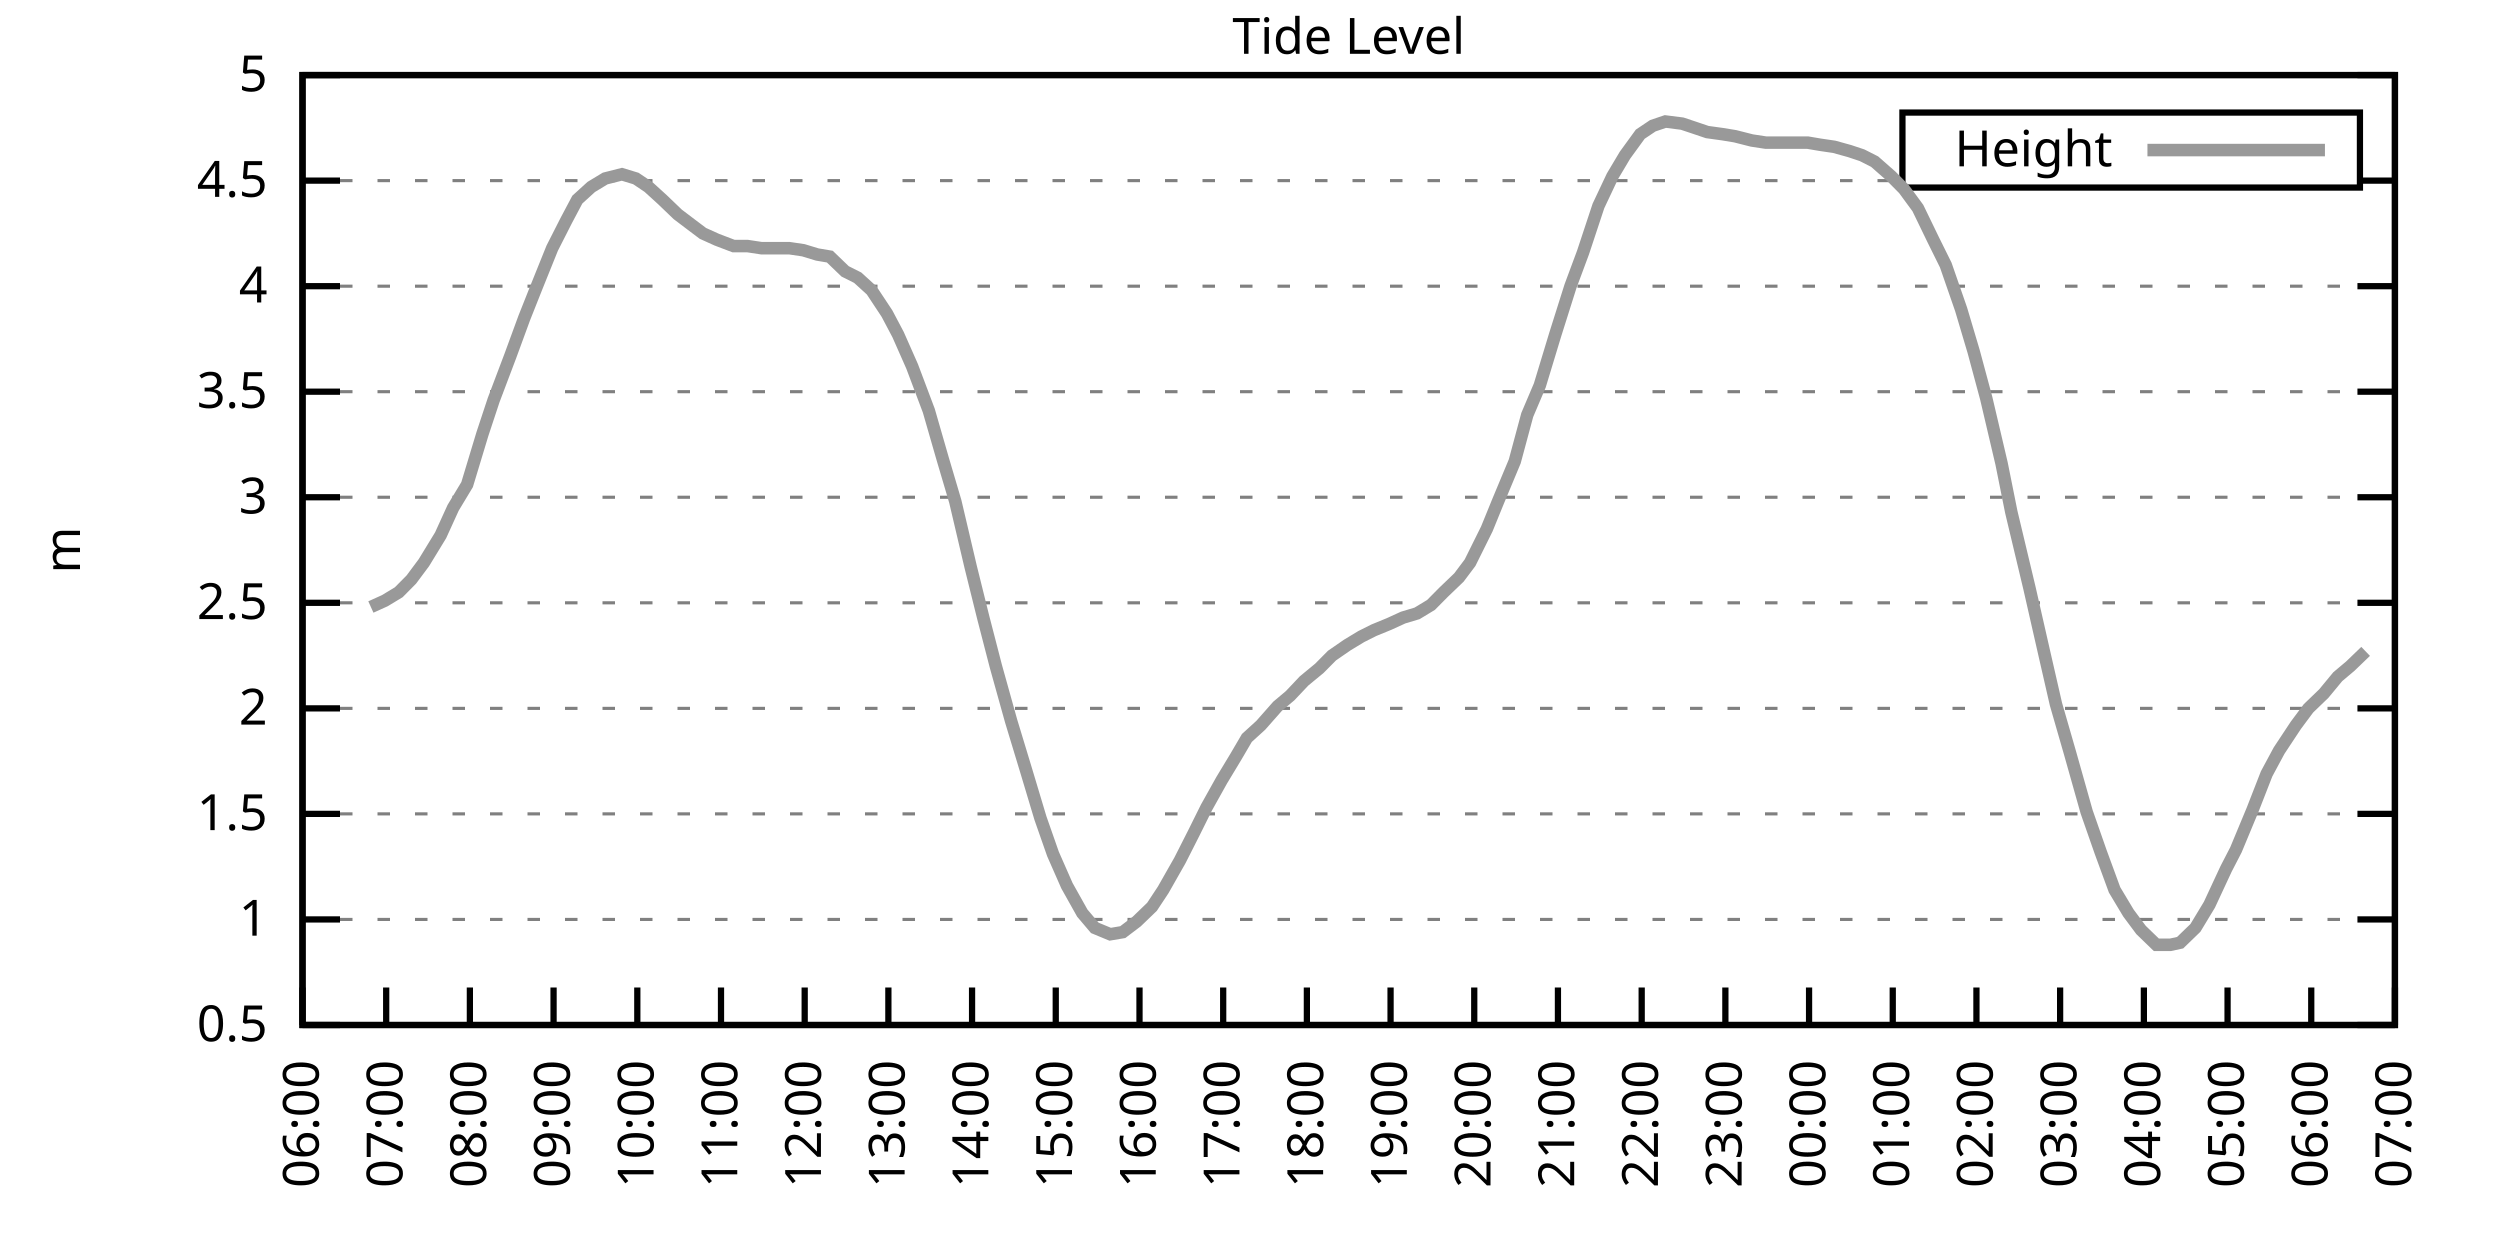
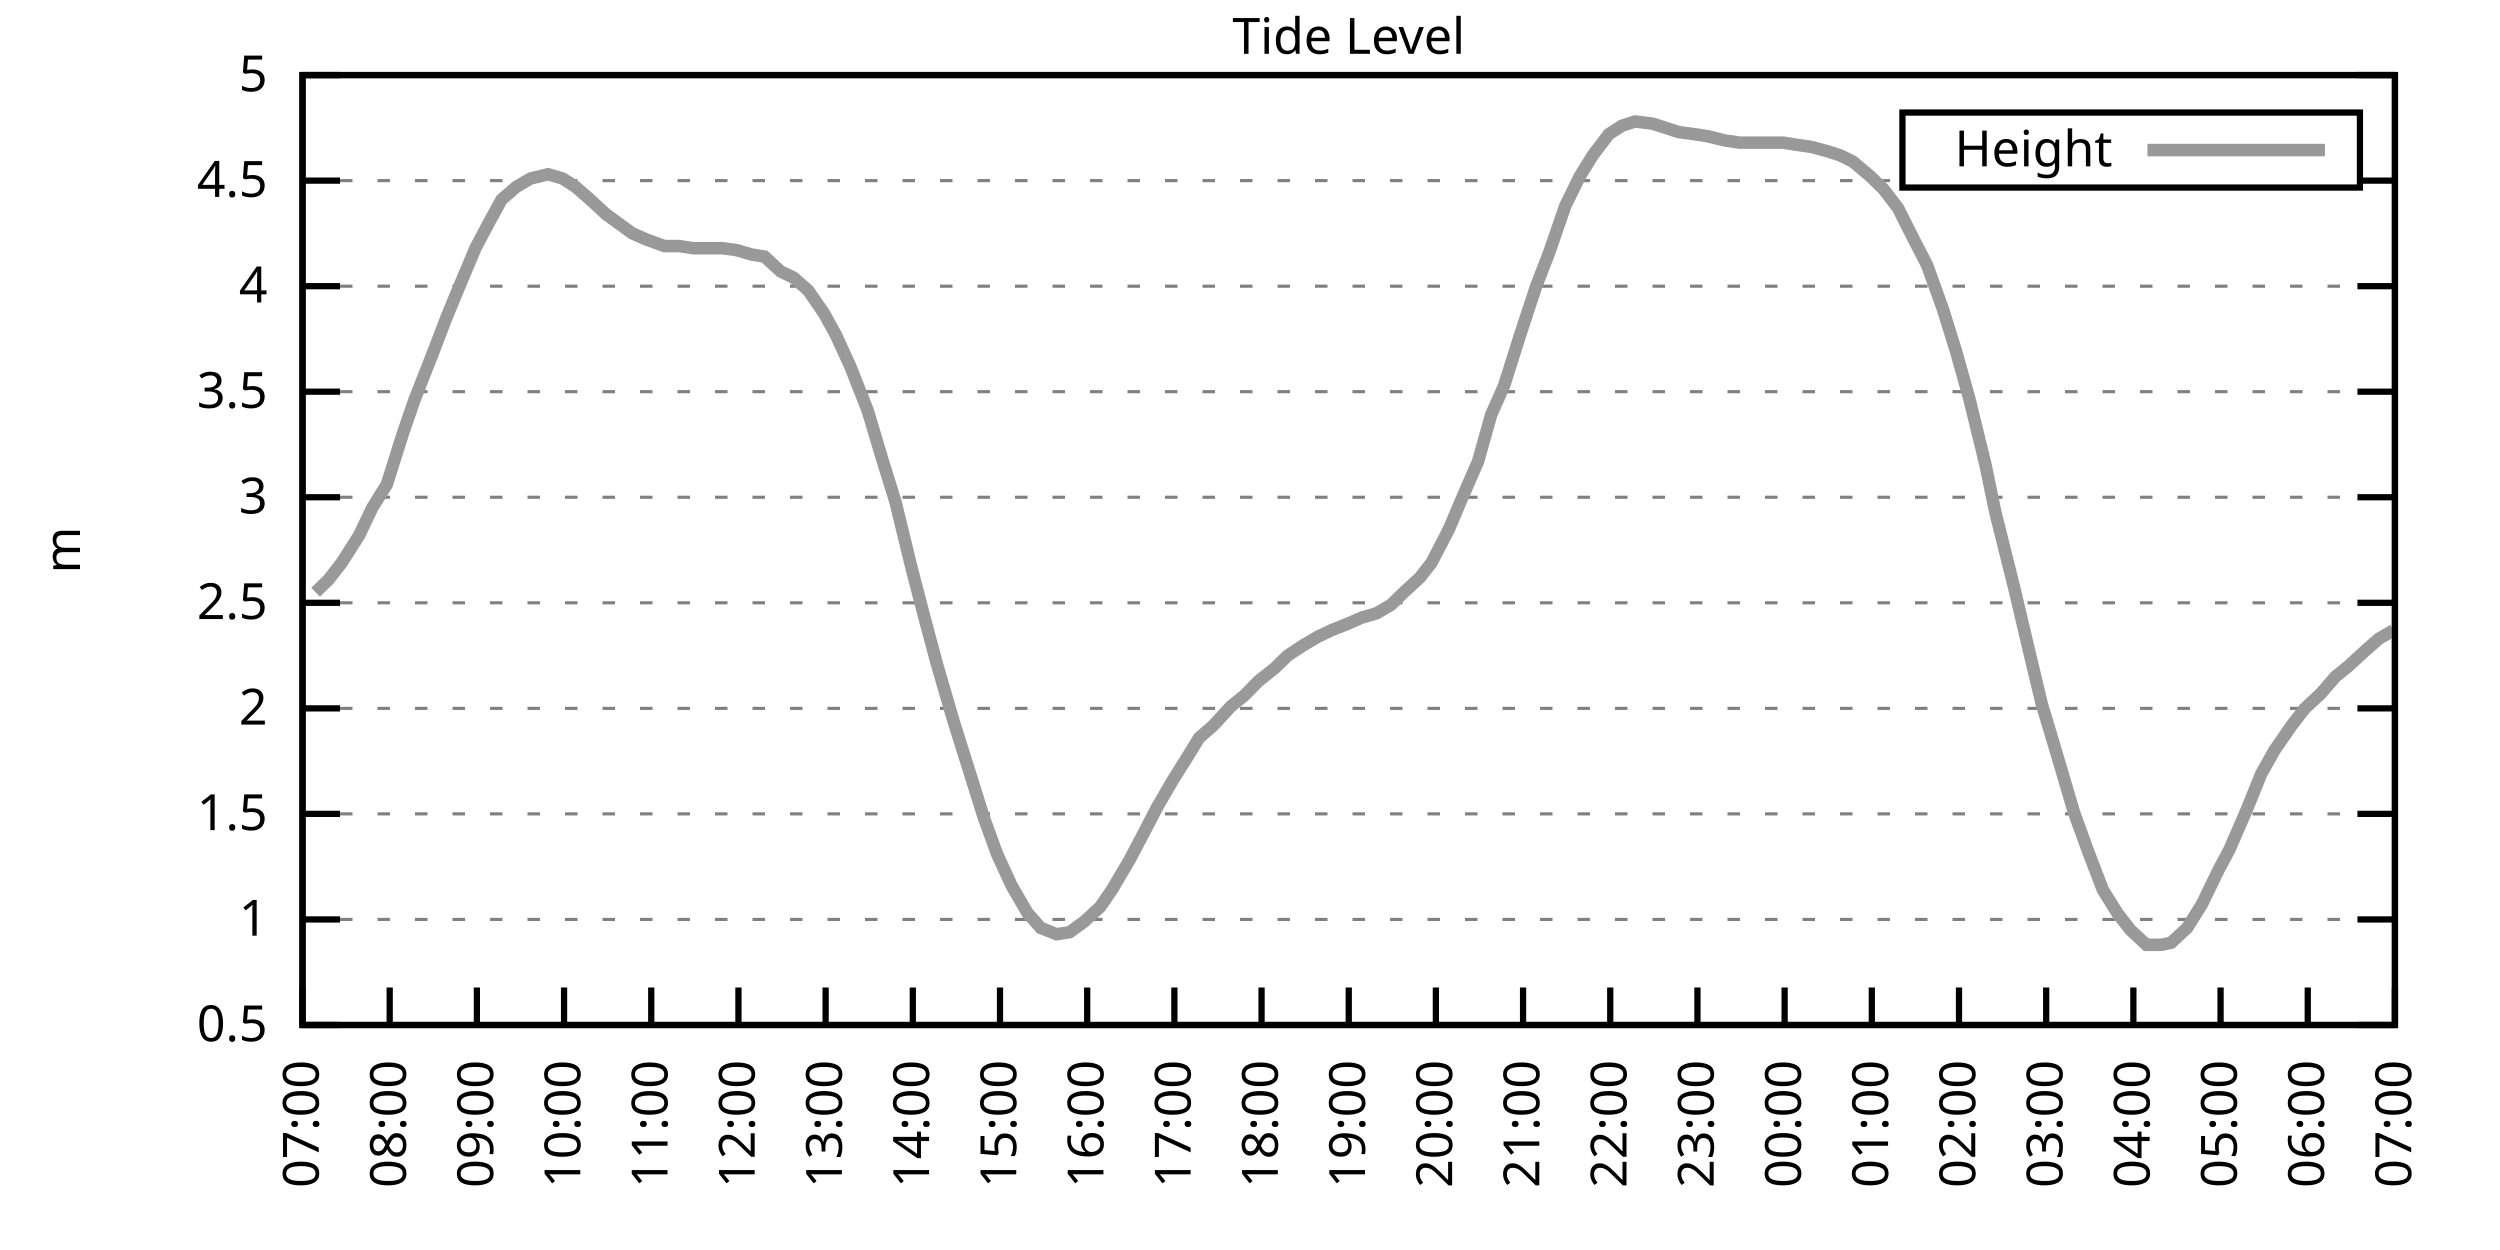
<svg xmlns="http://www.w3.org/2000/svg" xmlns:xlink="http://www.w3.org/1999/xlink" width="400" height="200" viewBox="0 0 400 200">
  <g id="gnuplot_canvas">
    <rect x="0" y="0" width="400" height="200" fill="none" />
    <defs>
      <circle id="gpDot" r="0.5" stroke-width="0.5" stroke="currentColor" />
      <path id="gpPt0" stroke-width="0.333" stroke="currentColor" d="M-1,0 h2 M0,-1 v2" />
      <path id="gpPt1" stroke-width="0.333" stroke="currentColor" d="M-1,-1 L1,1 M1,-1 L-1,1" />
      <path id="gpPt2" stroke-width="0.333" stroke="currentColor" d="M-1,0 L1,0 M0,-1 L0,1 M-1,-1 L1,1 M-1,1 L1,-1" />
      <rect id="gpPt3" stroke-width="0.333" stroke="currentColor" x="-1" y="-1" width="2" height="2" />
      <rect id="gpPt4" stroke-width="0.333" stroke="currentColor" fill="currentColor" x="-1" y="-1" width="2" height="2" />
      <circle id="gpPt5" stroke-width="0.333" stroke="currentColor" cx="0" cy="0" r="1" />
      <use xlink:href="#gpPt5" id="gpPt6" fill="currentColor" stroke="none" />
      <path id="gpPt7" stroke-width="0.333" stroke="currentColor" d="M0,-1.33 L-1.33,0.67 L1.33,0.67 z" />
      <use xlink:href="#gpPt7" id="gpPt8" fill="currentColor" stroke="none" />
      <use xlink:href="#gpPt7" id="gpPt9" stroke="currentColor" transform="rotate(180)" />
      <use xlink:href="#gpPt9" id="gpPt10" fill="currentColor" stroke="none" />
      <use xlink:href="#gpPt3" id="gpPt11" stroke="currentColor" transform="rotate(45)" />
      <use xlink:href="#gpPt11" id="gpPt12" fill="currentColor" stroke="none" />
      <path id="gpPt13" stroke-width="0.333" stroke="currentColor" d="M0,1.330 L1.265,0.411 L0.782,-1.067 L-0.782,-1.076 L-1.265,0.411 z" />
      <use xlink:href="#gpPt13" id="gpPt14" fill="currentColor" stroke="none" />
      <filter id="textbox" filterUnits="objectBoundingBox" x="0" y="0" height="1" width="1">
        <feFlood flood-color="white" flood-opacity="1" result="bgnd" />
        <feComposite in="SourceGraphic" in2="bgnd" operator="atop" />
      </filter>
      <filter id="greybox" filterUnits="objectBoundingBox" x="0" y="0" height="1" width="1">
        <feFlood flood-color="lightgrey" flood-opacity="1" result="grey" />
        <feComposite in="SourceGraphic" in2="grey" operator="atop" />
      </filter>
    </defs>
    <g fill="none" color="white" stroke="currentColor" stroke-width="1.00" stroke-linecap="butt" stroke-linejoin="miter">
</g>
    <g fill="none" color="black" stroke="currentColor" stroke-width="1.00" stroke-linecap="butt" stroke-linejoin="miter">
      <g stroke="none" shape-rendering="crispEdges">
        <polygon fill="rgb(255, 255, 255)" points="48.40,164.00 383.18,164.00 383.18,12.02 48.40,12.02 " />
      </g>
    </g>
    <g fill="none" color="black" stroke="currentColor" stroke-width="1.00" stroke-linecap="butt" stroke-linejoin="miter">
</g>
    <g fill="none" color="black" stroke="black" stroke-width="0.50" stroke-linecap="butt" stroke-linejoin="miter">
</g>
    <g fill="none" color="gray" stroke="currentColor" stroke-width="0.50" stroke-linecap="butt" stroke-linejoin="miter">
      <path stroke="gray" stroke-dasharray="2,4" class="gridline" d="M48.40,164.00 L383.19,164.00  " />
    </g>
    <g fill="none" color="gray" stroke="gray" stroke-width="1.00" stroke-linecap="butt" stroke-linejoin="miter">
</g>
    <g fill="none" color="black" stroke="currentColor" stroke-width="1.00" stroke-linecap="butt" stroke-linejoin="miter">
      <path stroke="black" d="M48.40,164.00 L54.40,164.00 M383.19,164.00 L377.19,164.00  " />
      <g transform="translate(42.80,166.60)" stroke="none" fill="black" font-family="Sans" font-size="8.00" text-anchor="end">
        <text>
          <tspan font-family="Sans"> 0.5</tspan>
        </text>
      </g>
    </g>
    <g fill="none" color="black" stroke="currentColor" stroke-width="1.00" stroke-linecap="butt" stroke-linejoin="miter">
</g>
    <g fill="none" color="black" stroke="black" stroke-width="0.50" stroke-linecap="butt" stroke-linejoin="miter">
</g>
    <g fill="none" color="gray" stroke="currentColor" stroke-width="0.50" stroke-linecap="butt" stroke-linejoin="miter">
      <path stroke="gray" stroke-dasharray="2,4" class="gridline" d="M48.40,147.11 L383.19,147.11  " />
    </g>
    <g fill="none" color="gray" stroke="gray" stroke-width="1.00" stroke-linecap="butt" stroke-linejoin="miter">
</g>
    <g fill="none" color="black" stroke="currentColor" stroke-width="1.00" stroke-linecap="butt" stroke-linejoin="miter">
      <path stroke="black" d="M48.40,147.11 L54.40,147.11 M383.19,147.11 L377.19,147.11  " />
      <g transform="translate(42.80,149.71)" stroke="none" fill="black" font-family="Sans" font-size="8.00" text-anchor="end">
        <text>
          <tspan font-family="Sans"> 1</tspan>
        </text>
      </g>
    </g>
    <g fill="none" color="black" stroke="currentColor" stroke-width="1.00" stroke-linecap="butt" stroke-linejoin="miter">
</g>
    <g fill="none" color="black" stroke="black" stroke-width="0.50" stroke-linecap="butt" stroke-linejoin="miter">
</g>
    <g fill="none" color="gray" stroke="currentColor" stroke-width="0.50" stroke-linecap="butt" stroke-linejoin="miter">
      <path stroke="gray" stroke-dasharray="2,4" class="gridline" d="M48.40,130.22 L383.19,130.22  " />
    </g>
    <g fill="none" color="gray" stroke="gray" stroke-width="1.00" stroke-linecap="butt" stroke-linejoin="miter">
</g>
    <g fill="none" color="black" stroke="currentColor" stroke-width="1.00" stroke-linecap="butt" stroke-linejoin="miter">
      <path stroke="black" d="M48.40,130.22 L54.40,130.22 M383.19,130.22 L377.19,130.22  " />
      <g transform="translate(42.80,132.82)" stroke="none" fill="black" font-family="Sans" font-size="8.00" text-anchor="end">
        <text>
          <tspan font-family="Sans"> 1.5</tspan>
        </text>
      </g>
    </g>
    <g fill="none" color="black" stroke="currentColor" stroke-width="1.00" stroke-linecap="butt" stroke-linejoin="miter">
</g>
    <g fill="none" color="black" stroke="black" stroke-width="0.50" stroke-linecap="butt" stroke-linejoin="miter">
</g>
    <g fill="none" color="gray" stroke="currentColor" stroke-width="0.50" stroke-linecap="butt" stroke-linejoin="miter">
      <path stroke="gray" stroke-dasharray="2,4" class="gridline" d="M48.40,113.34 L383.19,113.34  " />
    </g>
    <g fill="none" color="gray" stroke="gray" stroke-width="1.00" stroke-linecap="butt" stroke-linejoin="miter">
</g>
    <g fill="none" color="black" stroke="currentColor" stroke-width="1.00" stroke-linecap="butt" stroke-linejoin="miter">
      <path stroke="black" d="M48.40,113.34 L54.40,113.34 M383.19,113.34 L377.19,113.34  " />
      <g transform="translate(42.80,115.94)" stroke="none" fill="black" font-family="Sans" font-size="8.00" text-anchor="end">
        <text>
          <tspan font-family="Sans"> 2</tspan>
        </text>
      </g>
    </g>
    <g fill="none" color="black" stroke="currentColor" stroke-width="1.00" stroke-linecap="butt" stroke-linejoin="miter">
</g>
    <g fill="none" color="black" stroke="black" stroke-width="0.50" stroke-linecap="butt" stroke-linejoin="miter">
</g>
    <g fill="none" color="gray" stroke="currentColor" stroke-width="0.50" stroke-linecap="butt" stroke-linejoin="miter">
      <path stroke="gray" stroke-dasharray="2,4" class="gridline" d="M48.40,96.45 L383.19,96.45  " />
    </g>
    <g fill="none" color="gray" stroke="gray" stroke-width="1.00" stroke-linecap="butt" stroke-linejoin="miter">
</g>
    <g fill="none" color="black" stroke="currentColor" stroke-width="1.00" stroke-linecap="butt" stroke-linejoin="miter">
      <path stroke="black" d="M48.40,96.45 L54.40,96.45 M383.19,96.45 L377.19,96.45  " />
      <g transform="translate(42.80,99.05)" stroke="none" fill="black" font-family="Sans" font-size="8.00" text-anchor="end">
        <text>
          <tspan font-family="Sans"> 2.5</tspan>
        </text>
      </g>
    </g>
    <g fill="none" color="black" stroke="currentColor" stroke-width="1.00" stroke-linecap="butt" stroke-linejoin="miter">
</g>
    <g fill="none" color="black" stroke="black" stroke-width="0.50" stroke-linecap="butt" stroke-linejoin="miter">
</g>
    <g fill="none" color="gray" stroke="currentColor" stroke-width="0.50" stroke-linecap="butt" stroke-linejoin="miter">
      <path stroke="gray" stroke-dasharray="2,4" class="gridline" d="M48.40,79.56 L383.19,79.56  " />
    </g>
    <g fill="none" color="gray" stroke="gray" stroke-width="1.00" stroke-linecap="butt" stroke-linejoin="miter">
</g>
    <g fill="none" color="black" stroke="currentColor" stroke-width="1.00" stroke-linecap="butt" stroke-linejoin="miter">
      <path stroke="black" d="M48.40,79.56 L54.40,79.56 M383.19,79.56 L377.19,79.56  " />
      <g transform="translate(42.80,82.16)" stroke="none" fill="black" font-family="Sans" font-size="8.00" text-anchor="end">
        <text>
          <tspan font-family="Sans"> 3</tspan>
        </text>
      </g>
    </g>
    <g fill="none" color="black" stroke="currentColor" stroke-width="1.00" stroke-linecap="butt" stroke-linejoin="miter">
</g>
    <g fill="none" color="black" stroke="black" stroke-width="0.50" stroke-linecap="butt" stroke-linejoin="miter">
</g>
    <g fill="none" color="gray" stroke="currentColor" stroke-width="0.50" stroke-linecap="butt" stroke-linejoin="miter">
      <path stroke="gray" stroke-dasharray="2,4" class="gridline" d="M48.40,62.67 L383.19,62.67  " />
    </g>
    <g fill="none" color="gray" stroke="gray" stroke-width="1.00" stroke-linecap="butt" stroke-linejoin="miter">
</g>
    <g fill="none" color="black" stroke="currentColor" stroke-width="1.00" stroke-linecap="butt" stroke-linejoin="miter">
      <path stroke="black" d="M48.40,62.67 L54.40,62.67 M383.19,62.67 L377.19,62.67  " />
      <g transform="translate(42.80,65.27)" stroke="none" fill="black" font-family="Sans" font-size="8.00" text-anchor="end">
        <text>
          <tspan font-family="Sans"> 3.5</tspan>
        </text>
      </g>
    </g>
    <g fill="none" color="black" stroke="currentColor" stroke-width="1.00" stroke-linecap="butt" stroke-linejoin="miter">
</g>
    <g fill="none" color="black" stroke="black" stroke-width="0.50" stroke-linecap="butt" stroke-linejoin="miter">
</g>
    <g fill="none" color="gray" stroke="currentColor" stroke-width="0.50" stroke-linecap="butt" stroke-linejoin="miter">
      <path stroke="gray" stroke-dasharray="2,4" class="gridline" d="M48.40,45.79 L383.19,45.79  " />
    </g>
    <g fill="none" color="gray" stroke="gray" stroke-width="1.00" stroke-linecap="butt" stroke-linejoin="miter">
</g>
    <g fill="none" color="black" stroke="currentColor" stroke-width="1.00" stroke-linecap="butt" stroke-linejoin="miter">
      <path stroke="black" d="M48.40,45.79 L54.40,45.79 M383.19,45.79 L377.19,45.79  " />
      <g transform="translate(42.80,48.39)" stroke="none" fill="black" font-family="Sans" font-size="8.00" text-anchor="end">
        <text>
          <tspan font-family="Sans"> 4</tspan>
        </text>
      </g>
    </g>
    <g fill="none" color="black" stroke="currentColor" stroke-width="1.00" stroke-linecap="butt" stroke-linejoin="miter">
</g>
    <g fill="none" color="black" stroke="black" stroke-width="0.50" stroke-linecap="butt" stroke-linejoin="miter">
</g>
    <g fill="none" color="gray" stroke="currentColor" stroke-width="0.50" stroke-linecap="butt" stroke-linejoin="miter">
      <path stroke="gray" stroke-dasharray="2,4" class="gridline" d="M48.40,28.90 L304.39,28.90 M377.59,28.90 L383.19,28.90  " />
    </g>
    <g fill="none" color="gray" stroke="gray" stroke-width="1.00" stroke-linecap="butt" stroke-linejoin="miter">
</g>
    <g fill="none" color="black" stroke="currentColor" stroke-width="1.00" stroke-linecap="butt" stroke-linejoin="miter">
      <path stroke="black" d="M48.40,28.90 L54.40,28.90 M383.19,28.90 L377.19,28.90  " />
      <g transform="translate(42.80,31.50)" stroke="none" fill="black" font-family="Sans" font-size="8.00" text-anchor="end">
        <text>
          <tspan font-family="Sans"> 4.5</tspan>
        </text>
      </g>
    </g>
    <g fill="none" color="black" stroke="currentColor" stroke-width="1.00" stroke-linecap="butt" stroke-linejoin="miter">
</g>
    <g fill="none" color="black" stroke="black" stroke-width="0.50" stroke-linecap="butt" stroke-linejoin="miter">
</g>
    <g fill="none" color="gray" stroke="currentColor" stroke-width="0.50" stroke-linecap="butt" stroke-linejoin="miter">
      <path stroke="gray" stroke-dasharray="2,4" class="gridline" d="M48.40,12.01 L383.19,12.01  " />
    </g>
    <g fill="none" color="gray" stroke="gray" stroke-width="1.00" stroke-linecap="butt" stroke-linejoin="miter">
</g>
    <g fill="none" color="black" stroke="currentColor" stroke-width="1.00" stroke-linecap="butt" stroke-linejoin="miter">
      <path stroke="black" d="M48.40,12.01 L54.40,12.01 M383.19,12.01 L377.19,12.01  " />
      <g transform="translate(42.80,14.61)" stroke="none" fill="black" font-family="Sans" font-size="8.00" text-anchor="end">
        <text>
          <tspan font-family="Sans"> 5</tspan>
        </text>
      </g>
    </g>
    <g fill="none" color="black" stroke="currentColor" stroke-width="1.00" stroke-linecap="butt" stroke-linejoin="miter">
      <path stroke="black" d="M48.40,164.00 L48.40,158.00  " />
      <g transform="translate(51.00,169.60) rotate(270.00)" stroke="none" fill="black" font-family="Sans" font-size="8.00" text-anchor="end">
        <text>
-           <tspan font-family="Sans">06:00</tspan>
-         </text>
-       </g>
-     </g>
-     <g fill="none" color="black" stroke="currentColor" stroke-width="1.00" stroke-linecap="butt" stroke-linejoin="miter">
-       <path stroke="black" d="M61.79,164.00 L61.79,158.00  " />
-       <g transform="translate(64.39,169.60) rotate(270.00)" stroke="none" fill="black" font-family="Sans" font-size="8.00" text-anchor="end">
-         <text>
          <tspan font-family="Sans">07:00</tspan>
        </text>
      </g>
    </g>
    <g fill="none" color="black" stroke="currentColor" stroke-width="1.00" stroke-linecap="butt" stroke-linejoin="miter">
-       <path stroke="black" d="M75.18,164.00 L75.18,158.00  " />
-       <g transform="translate(77.78,169.60) rotate(270.00)" stroke="none" fill="black" font-family="Sans" font-size="8.00" text-anchor="end">
+       <path stroke="black" d="M62.35,164.00 L62.35,158.00  " />
+       <g transform="translate(64.95,169.60) rotate(270.00)" stroke="none" fill="black" font-family="Sans" font-size="8.00" text-anchor="end">
        <text>
          <tspan font-family="Sans">08:00</tspan>
        </text>
      </g>
    </g>
    <g fill="none" color="black" stroke="currentColor" stroke-width="1.00" stroke-linecap="butt" stroke-linejoin="miter">
-       <path stroke="black" d="M88.57,164.00 L88.57,158.00  " />
-       <g transform="translate(91.17,169.60) rotate(270.00)" stroke="none" fill="black" font-family="Sans" font-size="8.00" text-anchor="end">
+       <path stroke="black" d="M76.30,164.00 L76.30,158.00  " />
+       <g transform="translate(78.90,169.60) rotate(270.00)" stroke="none" fill="black" font-family="Sans" font-size="8.00" text-anchor="end">
        <text>
          <tspan font-family="Sans">09:00</tspan>
        </text>
      </g>
    </g>
    <g fill="none" color="black" stroke="currentColor" stroke-width="1.00" stroke-linecap="butt" stroke-linejoin="miter">
-       <path stroke="black" d="M101.97,164.00 L101.97,158.00  " />
-       <g transform="translate(104.57,169.60) rotate(270.00)" stroke="none" fill="black" font-family="Sans" font-size="8.00" text-anchor="end">
+       <path stroke="black" d="M90.25,164.00 L90.25,158.00  " />
+       <g transform="translate(92.85,169.60) rotate(270.00)" stroke="none" fill="black" font-family="Sans" font-size="8.00" text-anchor="end">
        <text>
          <tspan font-family="Sans">10:00</tspan>
        </text>
      </g>
    </g>
    <g fill="none" color="black" stroke="currentColor" stroke-width="1.00" stroke-linecap="butt" stroke-linejoin="miter">
-       <path stroke="black" d="M115.36,164.00 L115.36,158.00  " />
-       <g transform="translate(117.96,169.60) rotate(270.00)" stroke="none" fill="black" font-family="Sans" font-size="8.00" text-anchor="end">
+       <path stroke="black" d="M104.20,164.00 L104.20,158.00  " />
+       <g transform="translate(106.80,169.60) rotate(270.00)" stroke="none" fill="black" font-family="Sans" font-size="8.00" text-anchor="end">
        <text>
          <tspan font-family="Sans">11:00</tspan>
        </text>
      </g>
    </g>
    <g fill="none" color="black" stroke="currentColor" stroke-width="1.00" stroke-linecap="butt" stroke-linejoin="miter">
-       <path stroke="black" d="M128.75,164.00 L128.75,158.00  " />
-       <g transform="translate(131.35,169.60) rotate(270.00)" stroke="none" fill="black" font-family="Sans" font-size="8.00" text-anchor="end">
+       <path stroke="black" d="M118.15,164.00 L118.15,158.00  " />
+       <g transform="translate(120.75,169.60) rotate(270.00)" stroke="none" fill="black" font-family="Sans" font-size="8.00" text-anchor="end">
        <text>
          <tspan font-family="Sans">12:00</tspan>
        </text>
      </g>
    </g>
    <g fill="none" color="black" stroke="currentColor" stroke-width="1.00" stroke-linecap="butt" stroke-linejoin="miter">
-       <path stroke="black" d="M142.14,164.00 L142.14,158.00  " />
-       <g transform="translate(144.74,169.60) rotate(270.00)" stroke="none" fill="black" font-family="Sans" font-size="8.00" text-anchor="end">
+       <path stroke="black" d="M132.10,164.00 L132.10,158.00  " />
+       <g transform="translate(134.70,169.60) rotate(270.00)" stroke="none" fill="black" font-family="Sans" font-size="8.00" text-anchor="end">
        <text>
          <tspan font-family="Sans">13:00</tspan>
        </text>
      </g>
    </g>
    <g fill="none" color="black" stroke="currentColor" stroke-width="1.00" stroke-linecap="butt" stroke-linejoin="miter">
-       <path stroke="black" d="M155.53,164.00 L155.53,158.00  " />
-       <g transform="translate(158.13,169.60) rotate(270.00)" stroke="none" fill="black" font-family="Sans" font-size="8.00" text-anchor="end">
+       <path stroke="black" d="M146.05,164.00 L146.05,158.00  " />
+       <g transform="translate(148.65,169.60) rotate(270.00)" stroke="none" fill="black" font-family="Sans" font-size="8.00" text-anchor="end">
        <text>
          <tspan font-family="Sans">14:00</tspan>
        </text>
      </g>
    </g>
    <g fill="none" color="black" stroke="currentColor" stroke-width="1.00" stroke-linecap="butt" stroke-linejoin="miter">
-       <path stroke="black" d="M168.92,164.00 L168.92,158.00  " />
-       <g transform="translate(171.52,169.60) rotate(270.00)" stroke="none" fill="black" font-family="Sans" font-size="8.00" text-anchor="end">
+       <path stroke="black" d="M160.00,164.00 L160.00,158.00  " />
+       <g transform="translate(162.60,169.60) rotate(270.00)" stroke="none" fill="black" font-family="Sans" font-size="8.00" text-anchor="end">
        <text>
          <tspan font-family="Sans">15:00</tspan>
        </text>
      </g>
    </g>
    <g fill="none" color="black" stroke="currentColor" stroke-width="1.00" stroke-linecap="butt" stroke-linejoin="miter">
-       <path stroke="black" d="M182.32,164.00 L182.32,158.00  " />
-       <g transform="translate(184.92,169.60) rotate(270.00)" stroke="none" fill="black" font-family="Sans" font-size="8.00" text-anchor="end">
+       <path stroke="black" d="M173.95,164.00 L173.95,158.00  " />
+       <g transform="translate(176.55,169.60) rotate(270.00)" stroke="none" fill="black" font-family="Sans" font-size="8.00" text-anchor="end">
        <text>
          <tspan font-family="Sans">16:00</tspan>
        </text>
      </g>
    </g>
    <g fill="none" color="black" stroke="currentColor" stroke-width="1.00" stroke-linecap="butt" stroke-linejoin="miter">
-       <path stroke="black" d="M195.71,164.00 L195.71,158.00  " />
-       <g transform="translate(198.31,169.60) rotate(270.00)" stroke="none" fill="black" font-family="Sans" font-size="8.00" text-anchor="end">
+       <path stroke="black" d="M187.90,164.00 L187.90,158.00  " />
+       <g transform="translate(190.50,169.60) rotate(270.00)" stroke="none" fill="black" font-family="Sans" font-size="8.00" text-anchor="end">
        <text>
          <tspan font-family="Sans">17:00</tspan>
        </text>
      </g>
    </g>
    <g fill="none" color="black" stroke="currentColor" stroke-width="1.00" stroke-linecap="butt" stroke-linejoin="miter">
-       <path stroke="black" d="M209.10,164.00 L209.10,158.00  " />
-       <g transform="translate(211.70,169.60) rotate(270.00)" stroke="none" fill="black" font-family="Sans" font-size="8.00" text-anchor="end">
+       <path stroke="black" d="M201.85,164.00 L201.85,158.00  " />
+       <g transform="translate(204.45,169.60) rotate(270.00)" stroke="none" fill="black" font-family="Sans" font-size="8.00" text-anchor="end">
        <text>
          <tspan font-family="Sans">18:00</tspan>
        </text>
      </g>
    </g>
    <g fill="none" color="black" stroke="currentColor" stroke-width="1.00" stroke-linecap="butt" stroke-linejoin="miter">
-       <path stroke="black" d="M222.49,164.00 L222.49,158.00  " />
-       <g transform="translate(225.09,169.60) rotate(270.00)" stroke="none" fill="black" font-family="Sans" font-size="8.00" text-anchor="end">
+       <path stroke="black" d="M215.80,164.00 L215.80,158.00  " />
+       <g transform="translate(218.40,169.60) rotate(270.00)" stroke="none" fill="black" font-family="Sans" font-size="8.00" text-anchor="end">
        <text>
          <tspan font-family="Sans">19:00</tspan>
        </text>
      </g>
    </g>
    <g fill="none" color="black" stroke="currentColor" stroke-width="1.00" stroke-linecap="butt" stroke-linejoin="miter">
-       <path stroke="black" d="M235.88,164.00 L235.88,158.00  " />
-       <g transform="translate(238.48,169.60) rotate(270.00)" stroke="none" fill="black" font-family="Sans" font-size="8.00" text-anchor="end">
+       <path stroke="black" d="M229.74,164.00 L229.74,158.00  " />
+       <g transform="translate(232.34,169.60) rotate(270.00)" stroke="none" fill="black" font-family="Sans" font-size="8.00" text-anchor="end">
        <text>
          <tspan font-family="Sans">20:00</tspan>
        </text>
      </g>
    </g>
    <g fill="none" color="black" stroke="currentColor" stroke-width="1.00" stroke-linecap="butt" stroke-linejoin="miter">
-       <path stroke="black" d="M249.27,164.00 L249.27,158.00  " />
-       <g transform="translate(251.87,169.60) rotate(270.00)" stroke="none" fill="black" font-family="Sans" font-size="8.00" text-anchor="end">
+       <path stroke="black" d="M243.69,164.00 L243.69,158.00  " />
+       <g transform="translate(246.29,169.60) rotate(270.00)" stroke="none" fill="black" font-family="Sans" font-size="8.00" text-anchor="end">
        <text>
          <tspan font-family="Sans">21:00</tspan>
        </text>
      </g>
    </g>
    <g fill="none" color="black" stroke="currentColor" stroke-width="1.00" stroke-linecap="butt" stroke-linejoin="miter">
-       <path stroke="black" d="M262.67,164.00 L262.67,158.00  " />
-       <g transform="translate(265.27,169.60) rotate(270.00)" stroke="none" fill="black" font-family="Sans" font-size="8.00" text-anchor="end">
+       <path stroke="black" d="M257.64,164.00 L257.64,158.00  " />
+       <g transform="translate(260.24,169.60) rotate(270.00)" stroke="none" fill="black" font-family="Sans" font-size="8.00" text-anchor="end">
        <text>
          <tspan font-family="Sans">22:00</tspan>
        </text>
      </g>
    </g>
    <g fill="none" color="black" stroke="currentColor" stroke-width="1.00" stroke-linecap="butt" stroke-linejoin="miter">
-       <path stroke="black" d="M276.06,164.00 L276.06,158.00  " />
-       <g transform="translate(278.66,169.60) rotate(270.00)" stroke="none" fill="black" font-family="Sans" font-size="8.00" text-anchor="end">
+       <path stroke="black" d="M271.59,164.00 L271.59,158.00  " />
+       <g transform="translate(274.19,169.60) rotate(270.00)" stroke="none" fill="black" font-family="Sans" font-size="8.00" text-anchor="end">
        <text>
          <tspan font-family="Sans">23:00</tspan>
        </text>
      </g>
    </g>
    <g fill="none" color="black" stroke="currentColor" stroke-width="1.00" stroke-linecap="butt" stroke-linejoin="miter">
-       <path stroke="black" d="M289.45,164.00 L289.45,158.00  " />
-       <g transform="translate(292.05,169.60) rotate(270.00)" stroke="none" fill="black" font-family="Sans" font-size="8.00" text-anchor="end">
+       <path stroke="black" d="M285.54,164.00 L285.54,158.00  " />
+       <g transform="translate(288.14,169.60) rotate(270.00)" stroke="none" fill="black" font-family="Sans" font-size="8.00" text-anchor="end">
        <text>
          <tspan font-family="Sans">00:00</tspan>
        </text>
      </g>
    </g>
    <g fill="none" color="black" stroke="currentColor" stroke-width="1.00" stroke-linecap="butt" stroke-linejoin="miter">
-       <path stroke="black" d="M302.84,164.00 L302.84,158.00  " />
-       <g transform="translate(305.44,169.60) rotate(270.00)" stroke="none" fill="black" font-family="Sans" font-size="8.00" text-anchor="end">
+       <path stroke="black" d="M299.49,164.00 L299.49,158.00  " />
+       <g transform="translate(302.09,169.60) rotate(270.00)" stroke="none" fill="black" font-family="Sans" font-size="8.00" text-anchor="end">
        <text>
          <tspan font-family="Sans">01:00</tspan>
        </text>
      </g>
    </g>
    <g fill="none" color="black" stroke="currentColor" stroke-width="1.00" stroke-linecap="butt" stroke-linejoin="miter">
-       <path stroke="black" d="M316.23,164.00 L316.23,158.00  " />
-       <g transform="translate(318.83,169.60) rotate(270.00)" stroke="none" fill="black" font-family="Sans" font-size="8.00" text-anchor="end">
+       <path stroke="black" d="M313.44,164.00 L313.44,158.00  " />
+       <g transform="translate(316.04,169.60) rotate(270.00)" stroke="none" fill="black" font-family="Sans" font-size="8.00" text-anchor="end">
        <text>
          <tspan font-family="Sans">02:00</tspan>
        </text>
      </g>
    </g>
    <g fill="none" color="black" stroke="currentColor" stroke-width="1.00" stroke-linecap="butt" stroke-linejoin="miter">
-       <path stroke="black" d="M329.62,164.00 L329.62,158.00  " />
-       <g transform="translate(332.22,169.60) rotate(270.00)" stroke="none" fill="black" font-family="Sans" font-size="8.00" text-anchor="end">
+       <path stroke="black" d="M327.39,164.00 L327.39,158.00  " />
+       <g transform="translate(329.99,169.60) rotate(270.00)" stroke="none" fill="black" font-family="Sans" font-size="8.00" text-anchor="end">
        <text>
          <tspan font-family="Sans">03:00</tspan>
        </text>
      </g>
    </g>
    <g fill="none" color="black" stroke="currentColor" stroke-width="1.00" stroke-linecap="butt" stroke-linejoin="miter">
-       <path stroke="black" d="M343.02,164.00 L343.02,158.00  " />
-       <g transform="translate(345.62,169.60) rotate(270.00)" stroke="none" fill="black" font-family="Sans" font-size="8.00" text-anchor="end">
+       <path stroke="black" d="M341.34,164.00 L341.34,158.00  " />
+       <g transform="translate(343.94,169.60) rotate(270.00)" stroke="none" fill="black" font-family="Sans" font-size="8.00" text-anchor="end">
        <text>
          <tspan font-family="Sans">04:00</tspan>
        </text>
      </g>
    </g>
    <g fill="none" color="black" stroke="currentColor" stroke-width="1.00" stroke-linecap="butt" stroke-linejoin="miter">
-       <path stroke="black" d="M356.41,164.00 L356.41,158.00  " />
-       <g transform="translate(359.01,169.60) rotate(270.00)" stroke="none" fill="black" font-family="Sans" font-size="8.00" text-anchor="end">
+       <path stroke="black" d="M355.29,164.00 L355.29,158.00  " />
+       <g transform="translate(357.89,169.60) rotate(270.00)" stroke="none" fill="black" font-family="Sans" font-size="8.00" text-anchor="end">
        <text>
          <tspan font-family="Sans">05:00</tspan>
        </text>
      </g>
    </g>
    <g fill="none" color="black" stroke="currentColor" stroke-width="1.00" stroke-linecap="butt" stroke-linejoin="miter">
-       <path stroke="black" d="M369.80,164.00 L369.80,158.00  " />
-       <g transform="translate(372.40,169.60) rotate(270.00)" stroke="none" fill="black" font-family="Sans" font-size="8.00" text-anchor="end">
+       <path stroke="black" d="M369.24,164.00 L369.24,158.00  " />
+       <g transform="translate(371.84,169.60) rotate(270.00)" stroke="none" fill="black" font-family="Sans" font-size="8.00" text-anchor="end">
        <text>
          <tspan font-family="Sans">06:00</tspan>
        </text>
      </g>
    </g>
    <g fill="none" color="black" stroke="currentColor" stroke-width="1.00" stroke-linecap="butt" stroke-linejoin="miter">
      <path stroke="black" d="M383.19,164.00 L383.19,158.00  " />
      <g transform="translate(385.79,169.60) rotate(270.00)" stroke="none" fill="black" font-family="Sans" font-size="8.00" text-anchor="end">
        <text>
          <tspan font-family="Sans">07:00</tspan>
        </text>
      </g>
    </g>
    <g fill="none" color="black" stroke="currentColor" stroke-width="1.00" stroke-linecap="butt" stroke-linejoin="miter">
</g>
    <g fill="none" color="black" stroke="currentColor" stroke-width="1.00" stroke-linecap="butt" stroke-linejoin="miter">
      <path stroke="black" d="M48.40,12.01 L48.40,164.00 L383.19,164.00 L383.19,12.01 L48.40,12.01 Z  " />
    </g>
    <g fill="none" color="black" stroke="currentColor" stroke-width="1.00" stroke-linecap="butt" stroke-linejoin="miter">
</g>
    <g fill="none" color="black" stroke="currentColor" stroke-width="1.00" stroke-linecap="butt" stroke-linejoin="miter">
      <path stroke="black" d="M304.39,30.01 L304.39,18.01 L377.59,18.01 L377.59,30.01 L304.39,30.01 Z  " />
    </g>
    <g id="Tide_level_plot_1">
      <g fill="none" color="white" stroke="black" stroke-width="2.00" stroke-linecap="butt" stroke-linejoin="miter">
</g>
      <g fill="none" color="black" stroke="currentColor" stroke-width="2.00" stroke-linecap="butt" stroke-linejoin="miter">
        <g transform="translate(337.99,26.61)" stroke="none" fill="black" font-family="Sans" font-size="8.00" text-anchor="end">
          <text>
            <tspan font-family="Sans">Height</tspan>
          </text>
        </g>
      </g>
      <g fill="none" color="black" stroke="currentColor" stroke-width="2.00" stroke-linecap="butt" stroke-linejoin="miter">
-         <path stroke="rgb(153, 153, 153)" d="M343.59,24.01 L371.99,24.01 M59.34,97.12 L61.57,96.11 L63.80,94.76 L65.81,92.73 L67.82,90.03 L70.50,85.64   L72.50,81.25 L74.74,77.53 L77.19,69.43 L78.98,64.02 L81.66,56.93 L83.89,50.85 L85.90,45.79 L88.35,39.71   L90.58,35.32 L92.37,31.94 L94.60,29.91 L96.83,28.56 L99.51,27.88 L101.74,28.56 L103.75,29.91 L105.98,31.94   L108.44,34.30 L110.67,35.99 L112.46,37.34 L114.69,38.35 L117.37,39.37 L119.60,39.37 L121.83,39.71 L123.84,39.71   L126.29,39.71 L128.53,40.04 L130.76,40.72 L132.77,41.06 L135.22,43.42 L137.23,44.43 L139.46,46.46 L141.92,50.18   L143.70,53.55 L145.94,58.62 L148.61,65.71 L150.85,73.48 L152.85,80.24 L155.31,90.71 L157.32,98.81 L159.33,106.58   L161.78,115.36 L164.24,123.47 L166.47,130.90 L168.48,136.64 L170.71,141.71 L173.17,146.10 L175.17,148.46 L177.63,149.48   L179.64,149.14 L181.87,147.45 L184.32,145.09 L186.11,142.38 L188.79,137.66 L191.02,133.26 L193.03,129.21 L195.48,124.82   L197.72,121.11 L199.50,118.07 L201.73,116.04 L204.41,113.00 L206.42,111.31 L208.65,108.95 L211.11,106.92 L213.12,104.89   L215.57,103.20 L217.80,101.85 L219.81,100.84 L222.27,99.83 L224.50,98.81 L226.73,98.14 L228.96,96.79 L230.97,94.76   L233.43,92.40 L235.21,90.03 L237.89,84.63 L239.68,80.24 L242.36,73.82 L244.36,66.39 L246.37,61.66 L248.83,53.55   L251.28,45.79 L253.29,40.38 L255.75,32.95 L257.98,28.22 L259.99,24.84 L262.44,21.47 L264.45,20.12 L266.46,19.44   L269.14,19.78 L271.15,20.45 L273.16,21.13 L275.61,21.47 L277.62,21.80 L280.30,22.48 L282.53,22.82 L284.54,22.82   L286.55,22.82 L289.23,22.82 L291.23,23.16 L293.47,23.49 L295.92,24.17 L297.93,24.84 L299.94,25.86 L302.62,28.22   L304.63,30.25 L306.86,33.29 L309.31,38.35 L311.32,42.41 L313.78,49.50 L315.79,56.26 L317.79,63.69 L320.25,74.16   L321.81,81.93 L324.71,94.08 L327.17,104.89 L328.95,112.66 L331.19,120.43 L333.86,129.89 L336.10,136.30 L338.33,142.38   L340.56,146.10 L342.57,148.80 L345.02,151.17 L347.26,151.17 L348.82,150.83 L351.27,148.46 L353.51,144.75 L356.18,139.01   L357.75,135.97 L360.42,129.55 L362.66,123.81 L364.66,120.09 L367.34,116.04 L369.35,113.34 L371.81,110.97 L374.04,108.27   L376.05,106.58 L378.50,104.22  " />
+         <path stroke="rgb(153, 153, 153)" d="M343.59,24.01 L371.99,24.01 M50.49,94.76 L52.58,92.73 L54.68,90.03 L57.47,85.64 L59.56,81.25 L61.88,77.53   L64.44,69.43 L66.30,64.02 L69.09,56.93 L71.42,50.85 L73.51,45.79 L76.07,39.71 L78.39,35.32 L80.25,31.94   L82.58,29.91 L84.90,28.56 L87.69,27.88 L90.02,28.56 L92.11,29.91 L94.43,31.94 L96.99,34.30 L99.32,35.99   L101.18,37.34 L103.50,38.35 L106.29,39.37 L108.62,39.37 L110.94,39.71 L113.03,39.71 L115.59,39.71 L117.92,40.04   L120.24,40.72 L122.33,41.06 L124.89,43.42 L126.98,44.43 L129.31,46.46 L131.87,50.18 L133.72,53.55 L136.05,58.62   L138.84,65.71 L141.16,73.48 L143.26,80.24 L145.81,90.71 L147.91,98.81 L150.00,106.58 L152.56,115.36 L155.11,123.47   L157.44,130.90 L159.53,136.64 L161.86,141.71 L164.41,146.10 L166.51,148.46 L169.06,149.48 L171.16,149.14 L173.48,147.45   L176.04,145.09 L177.90,142.38 L180.69,137.66 L183.01,133.26 L185.11,129.21 L187.66,124.82 L189.99,121.11 L191.85,118.07   L194.17,116.04 L196.96,113.00 L199.06,111.31 L201.38,108.95 L203.94,106.92 L206.03,104.89 L208.59,103.20 L210.91,101.85   L213.01,100.84 L215.56,99.83 L217.89,98.81 L220.21,98.14 L222.54,96.79 L224.63,94.76 L227.19,92.40 L229.05,90.03   L231.84,84.63 L233.70,80.24 L236.49,73.82 L238.58,66.39 L240.67,61.66 L243.23,53.55 L245.79,45.79 L247.88,40.38   L250.44,32.95 L252.76,28.22 L254.85,24.84 L257.41,21.47 L259.50,20.12 L261.60,19.44 L264.39,19.78 L266.48,20.45   L268.57,21.13 L271.13,21.47 L273.22,21.80 L276.01,22.48 L278.34,22.82 L280.43,22.82 L282.52,22.82 L285.31,22.82   L287.40,23.16 L289.73,23.49 L292.29,24.17 L294.38,24.84 L296.47,25.86 L299.26,28.22 L301.35,30.25 L303.68,33.29   L306.23,38.35 L308.33,42.41 L310.88,49.50 L312.98,56.26 L315.07,63.69 L317.63,74.16 L319.25,81.93 L322.28,94.08   L324.83,104.89 L326.69,112.66 L329.02,120.43 L331.81,129.89 L334.13,136.30 L336.46,142.38 L338.78,146.10 L340.88,148.80   L343.43,151.17 L345.76,151.17 L347.39,150.83 L349.94,148.46 L352.27,144.75 L355.06,139.01 L356.69,135.97 L359.48,129.55   L361.80,123.81 L363.89,120.09 L366.68,116.04 L368.78,113.34 L371.33,110.97 L373.66,108.27 L375.75,106.58 L378.31,104.22   L380.63,102.19 L382.96,100.84  " />
      </g>
    </g>
    <g fill="none" color="black" stroke="currentColor" stroke-width="2.00" stroke-linecap="butt" stroke-linejoin="miter">
</g>
    <g fill="none" color="black" stroke="black" stroke-width="1.00" stroke-linecap="butt" stroke-linejoin="miter">
</g>
    <g fill="none" color="black" stroke="currentColor" stroke-width="1.00" stroke-linecap="butt" stroke-linejoin="miter">
      <path stroke="black" d="M48.40,12.01 L48.40,164.00 L383.19,164.00 L383.19,12.01 L48.40,12.01 Z  " />
      <g transform="translate(12.80,88.01) rotate(270.00)" stroke="none" fill="black" font-family="Sans" font-size="8.00" text-anchor="middle">
        <text>
          <tspan font-family="Sans">m</tspan>
        </text>
      </g>
    </g>
    <g fill="none" color="black" stroke="currentColor" stroke-width="1.00" stroke-linecap="butt" stroke-linejoin="miter">
</g>
    <g fill="none" color="black" stroke="currentColor" stroke-width="1.00" stroke-linecap="butt" stroke-linejoin="miter">
      <g transform="translate(215.79,8.61)" stroke="none" fill="black" font-family="Sans" font-size="8.00" text-anchor="middle">
        <text>
          <tspan font-family="Sans">Tide Level</tspan>
        </text>
      </g>
    </g>
    <g fill="none" color="black" stroke="currentColor" stroke-width="1.00" stroke-linecap="butt" stroke-linejoin="miter">
</g>
  </g>
</svg>
